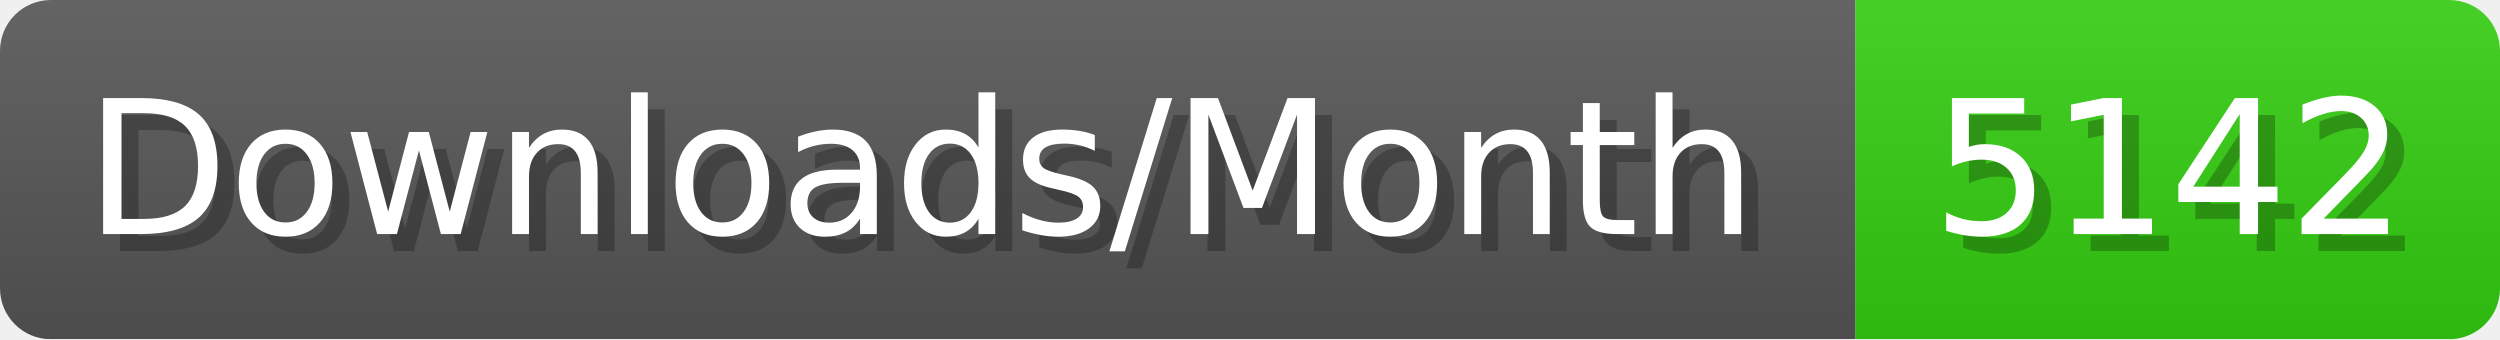
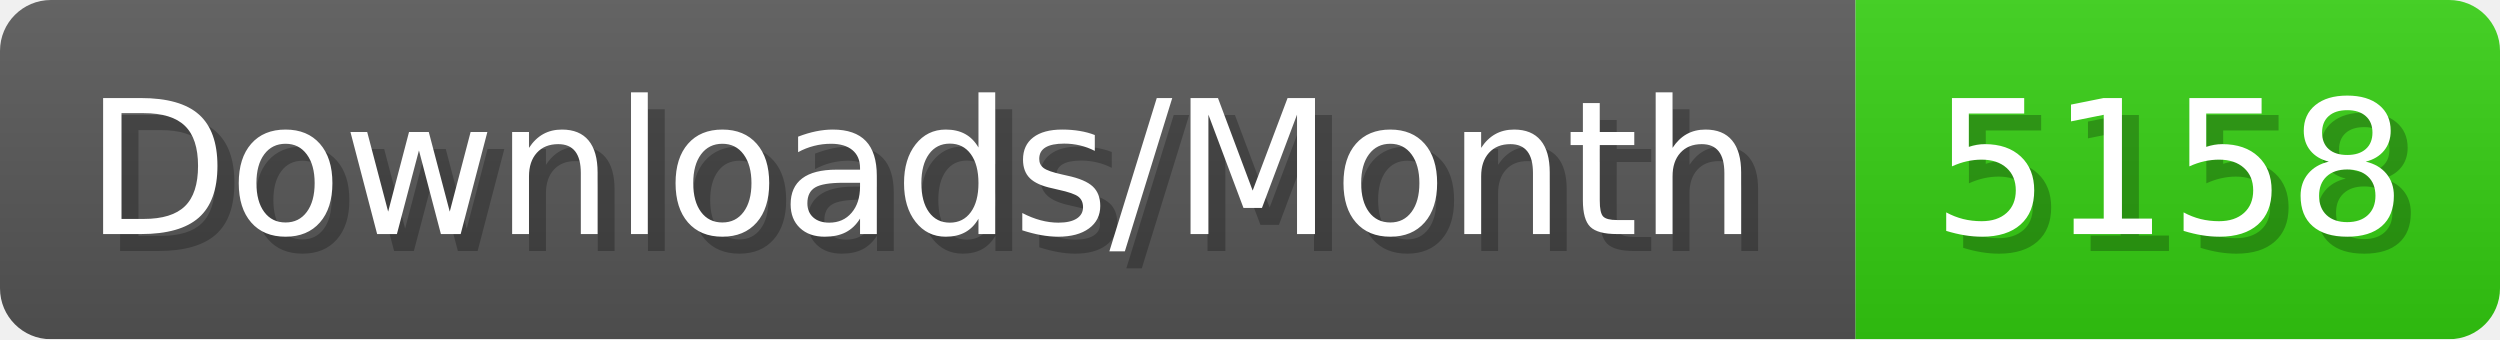
- <svg xmlns="http://www.w3.org/2000/svg" width="147.4" height="20" viewBox="0 0 1474 200" role="img" aria-label="Downloads/Month: 5142">
+ <svg xmlns="http://www.w3.org/2000/svg" width="147.4" height="20" viewBox="0 0 1474 200" role="img" aria-label="Downloads/Month: 5158">
  <linearGradient id="YlXUI" x2="0" y2="100%">
    <stop offset="0" stop-opacity=".1" stop-color="#EEE" />
    <stop offset="1" stop-opacity=".1" />
  </linearGradient>
  <mask id="JHhop">
    <rect width="1474" height="200" rx="30" fill="#FFF" />
  </mask>
  <g mask="url(#JHhop)">
    <rect width="1094" height="200" fill="#555" />
    <rect width="380" height="200" fill="#3C1" x="1094" />
    <rect width="1474" height="200" fill="url(#YlXUI)" />
  </g>
  <g aria-hidden="true" fill="#fff" text-anchor="start" font-family="Verdana,DejaVu Sans,sans-serif" font-size="110">
    <text x="60" y="148" textLength="994" fill="#000" opacity="0.25">Downloads/Month</text>
    <text x="50" y="138" textLength="994">Downloads/Month</text>
-     <text x="1149" y="148" textLength="280" fill="#000" opacity="0.25">5142</text>
-     <text x="1139" y="138" textLength="280">5142</text>
+     <text x="1149" y="148" textLength="280" fill="#000" opacity="0.25">5158</text>
+     <text x="1139" y="138" textLength="280">5158</text>
  </g>
</svg>
